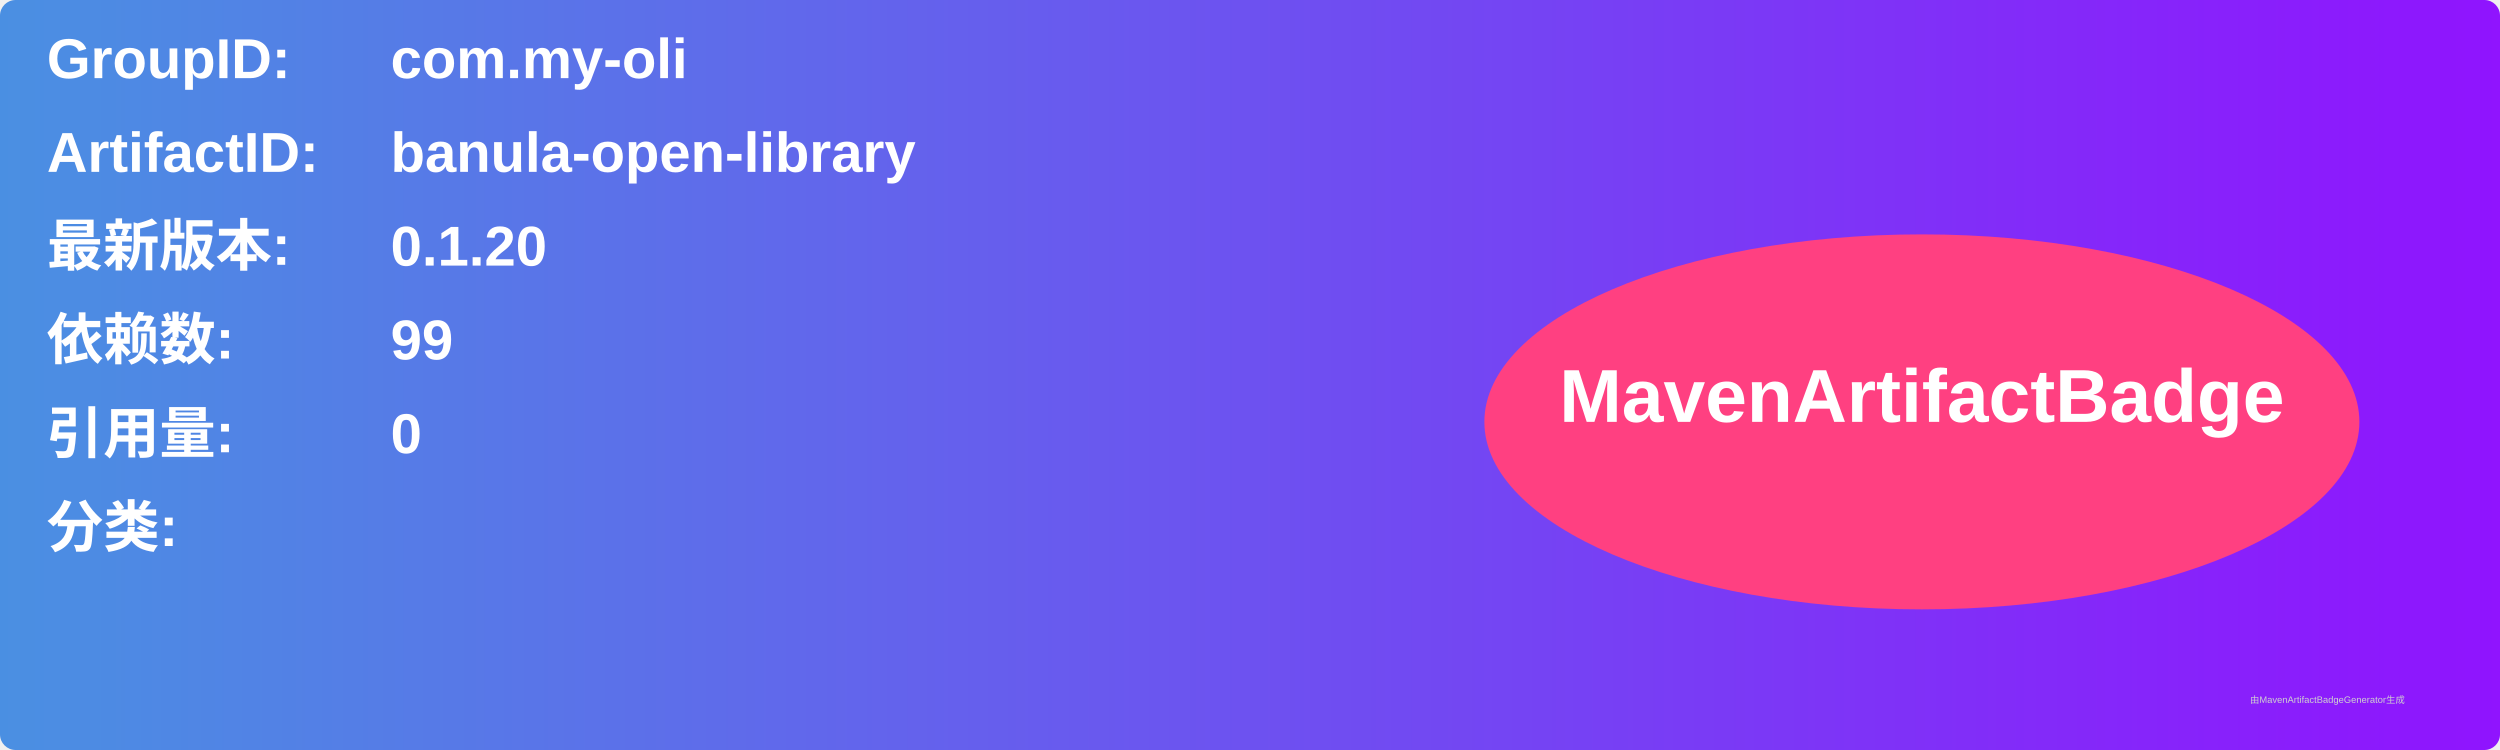
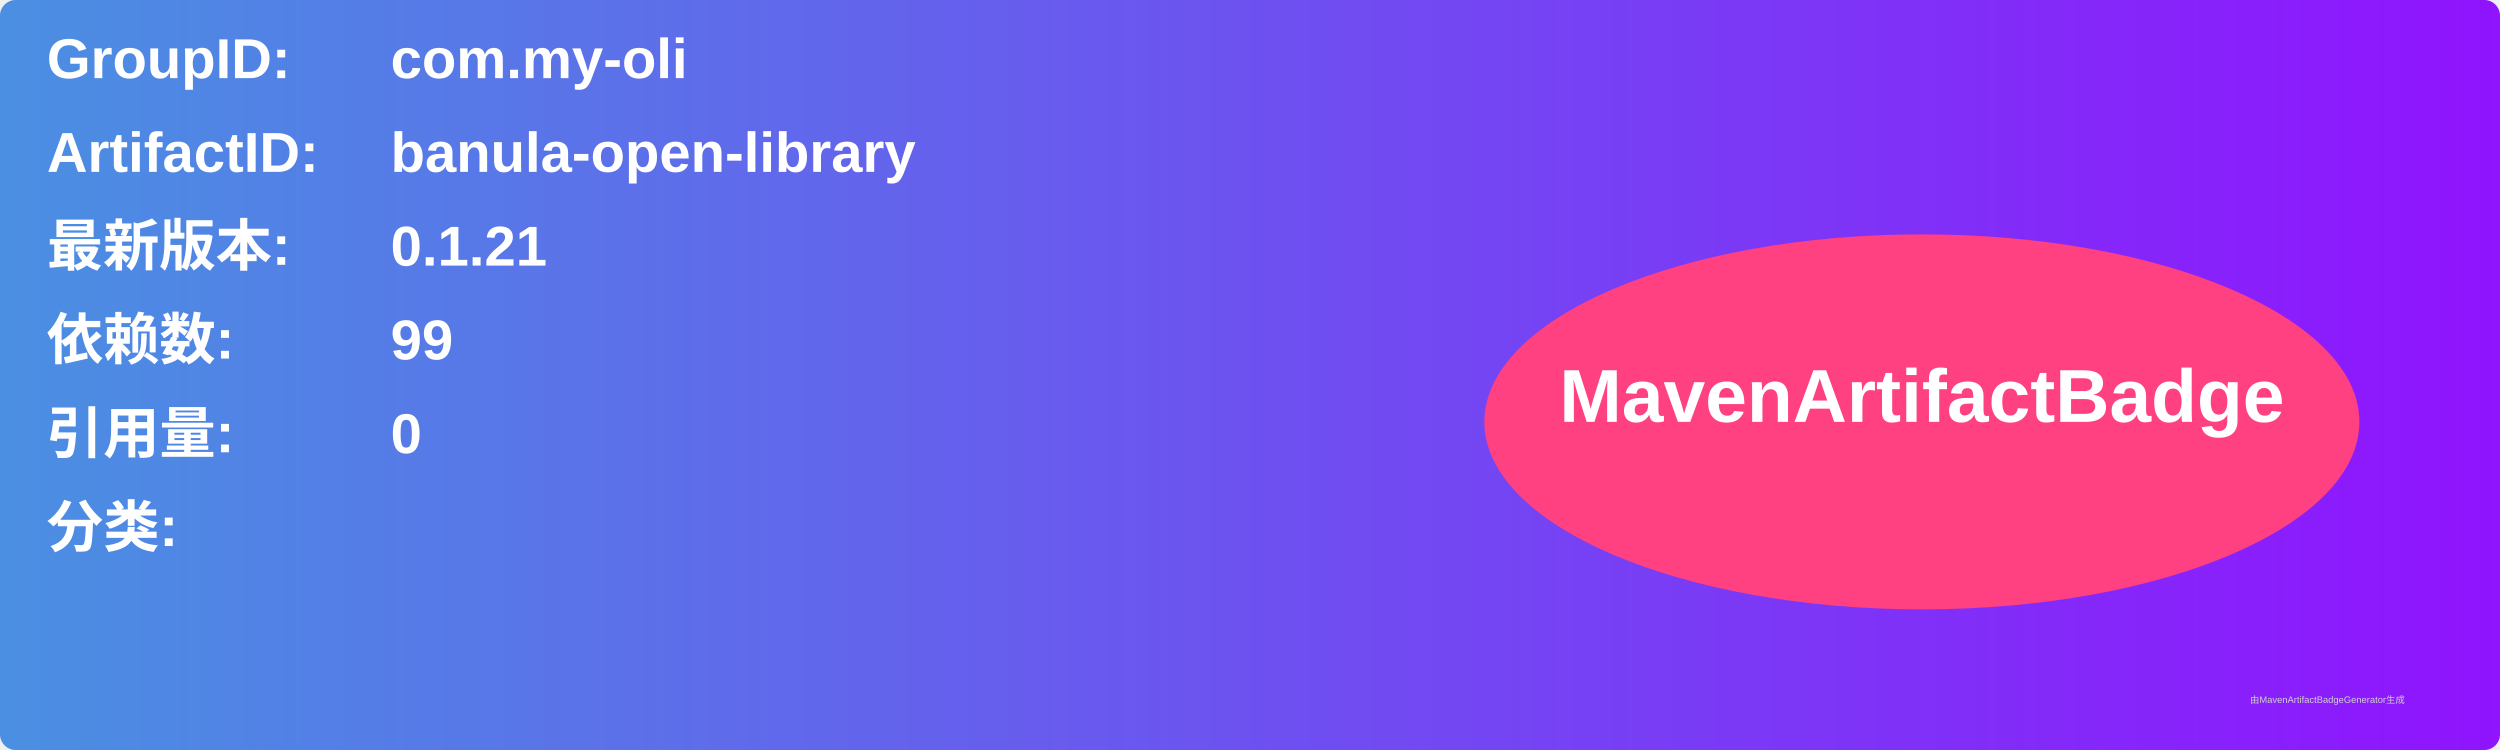
<svg xmlns="http://www.w3.org/2000/svg" width="800" height="240" viewBox="0 0 800 240">
  <linearGradient id="grad" x1="0%" y1="0%" x2="100%" y2="0%">
    <stop offset="0%" stop-color="#4a90e2" />
    <stop offset="100%" stop-color="#9013fe" />
  </linearGradient>
  <rect width="100%" height="100%" rx="5" ry="5" fill="url(#grad)" />
  <g transform="translate(15, 15)">
    <text x="0" y="10" font-family="Arial" font-size="18" fill="white" font-weight="bold" width="260">GroupID:</text>
    <text x="110" y="10" font-family="Arial" font-size="18" fill="white" font-weight="bold" width="460">com.my-oli</text>
    <text x="0" y="40" font-family="Arial" font-size="18" fill="white" font-weight="bold" width="260">ArtifactID:</text>
    <text x="110" y="40" font-family="Arial" font-size="18" fill="white" font-weight="bold" width="460">banula-open-library</text>
    <text x="0" y="70" font-family="Arial" font-size="18" fill="white" font-weight="bold">最新版本:</text>
    <text x="110" y="70" font-family="Arial" font-size="18" fill="white" font-weight="bold">
-       <tspan font-weight="bold">0.1.20</tspan>
+       <tspan font-weight="bold">0.1.21</tspan>
    </text>
    <text x="0" y="100" font-family="Arial" font-size="18" fill="white" font-weight="bold">依赖数: </text>
    <text x="110" y="100" font-family="Arial" font-size="18" fill="white">
      <tspan font-weight="bold">99</tspan>
    </text>
    <text x="0" y="130" font-family="Arial" font-size="18" fill="white" font-weight="bold">引用量: </text>
    <text x="110" y="130" font-family="Arial" font-size="18" fill="white">
      <tspan font-weight="bold">0</tspan>
    </text>
    <text x="0" y="160" font-family="Arial" font-size="18" fill="white" font-weight="bold">分类:</text>
    <text x="10" y="190" font-family="Arial" font-size="10" fill="white">
      <tspan font-weight="bold" />
    </text>
    <ellipse cx="600" cy="120" rx="140" ry="60" fill="#ff4081" />
    <text x="600" y="120" text-anchor="middle" font-family="Arial" font-size="24" fill="white" font-weight="bold">MavenArtifactBadge</text>
  </g>
  <text x="720" y="225" font-family="Arial" font-size="3" fill="#d0d0d0">由MavenArtifactBadgeGenerator生成</text>
</svg>
